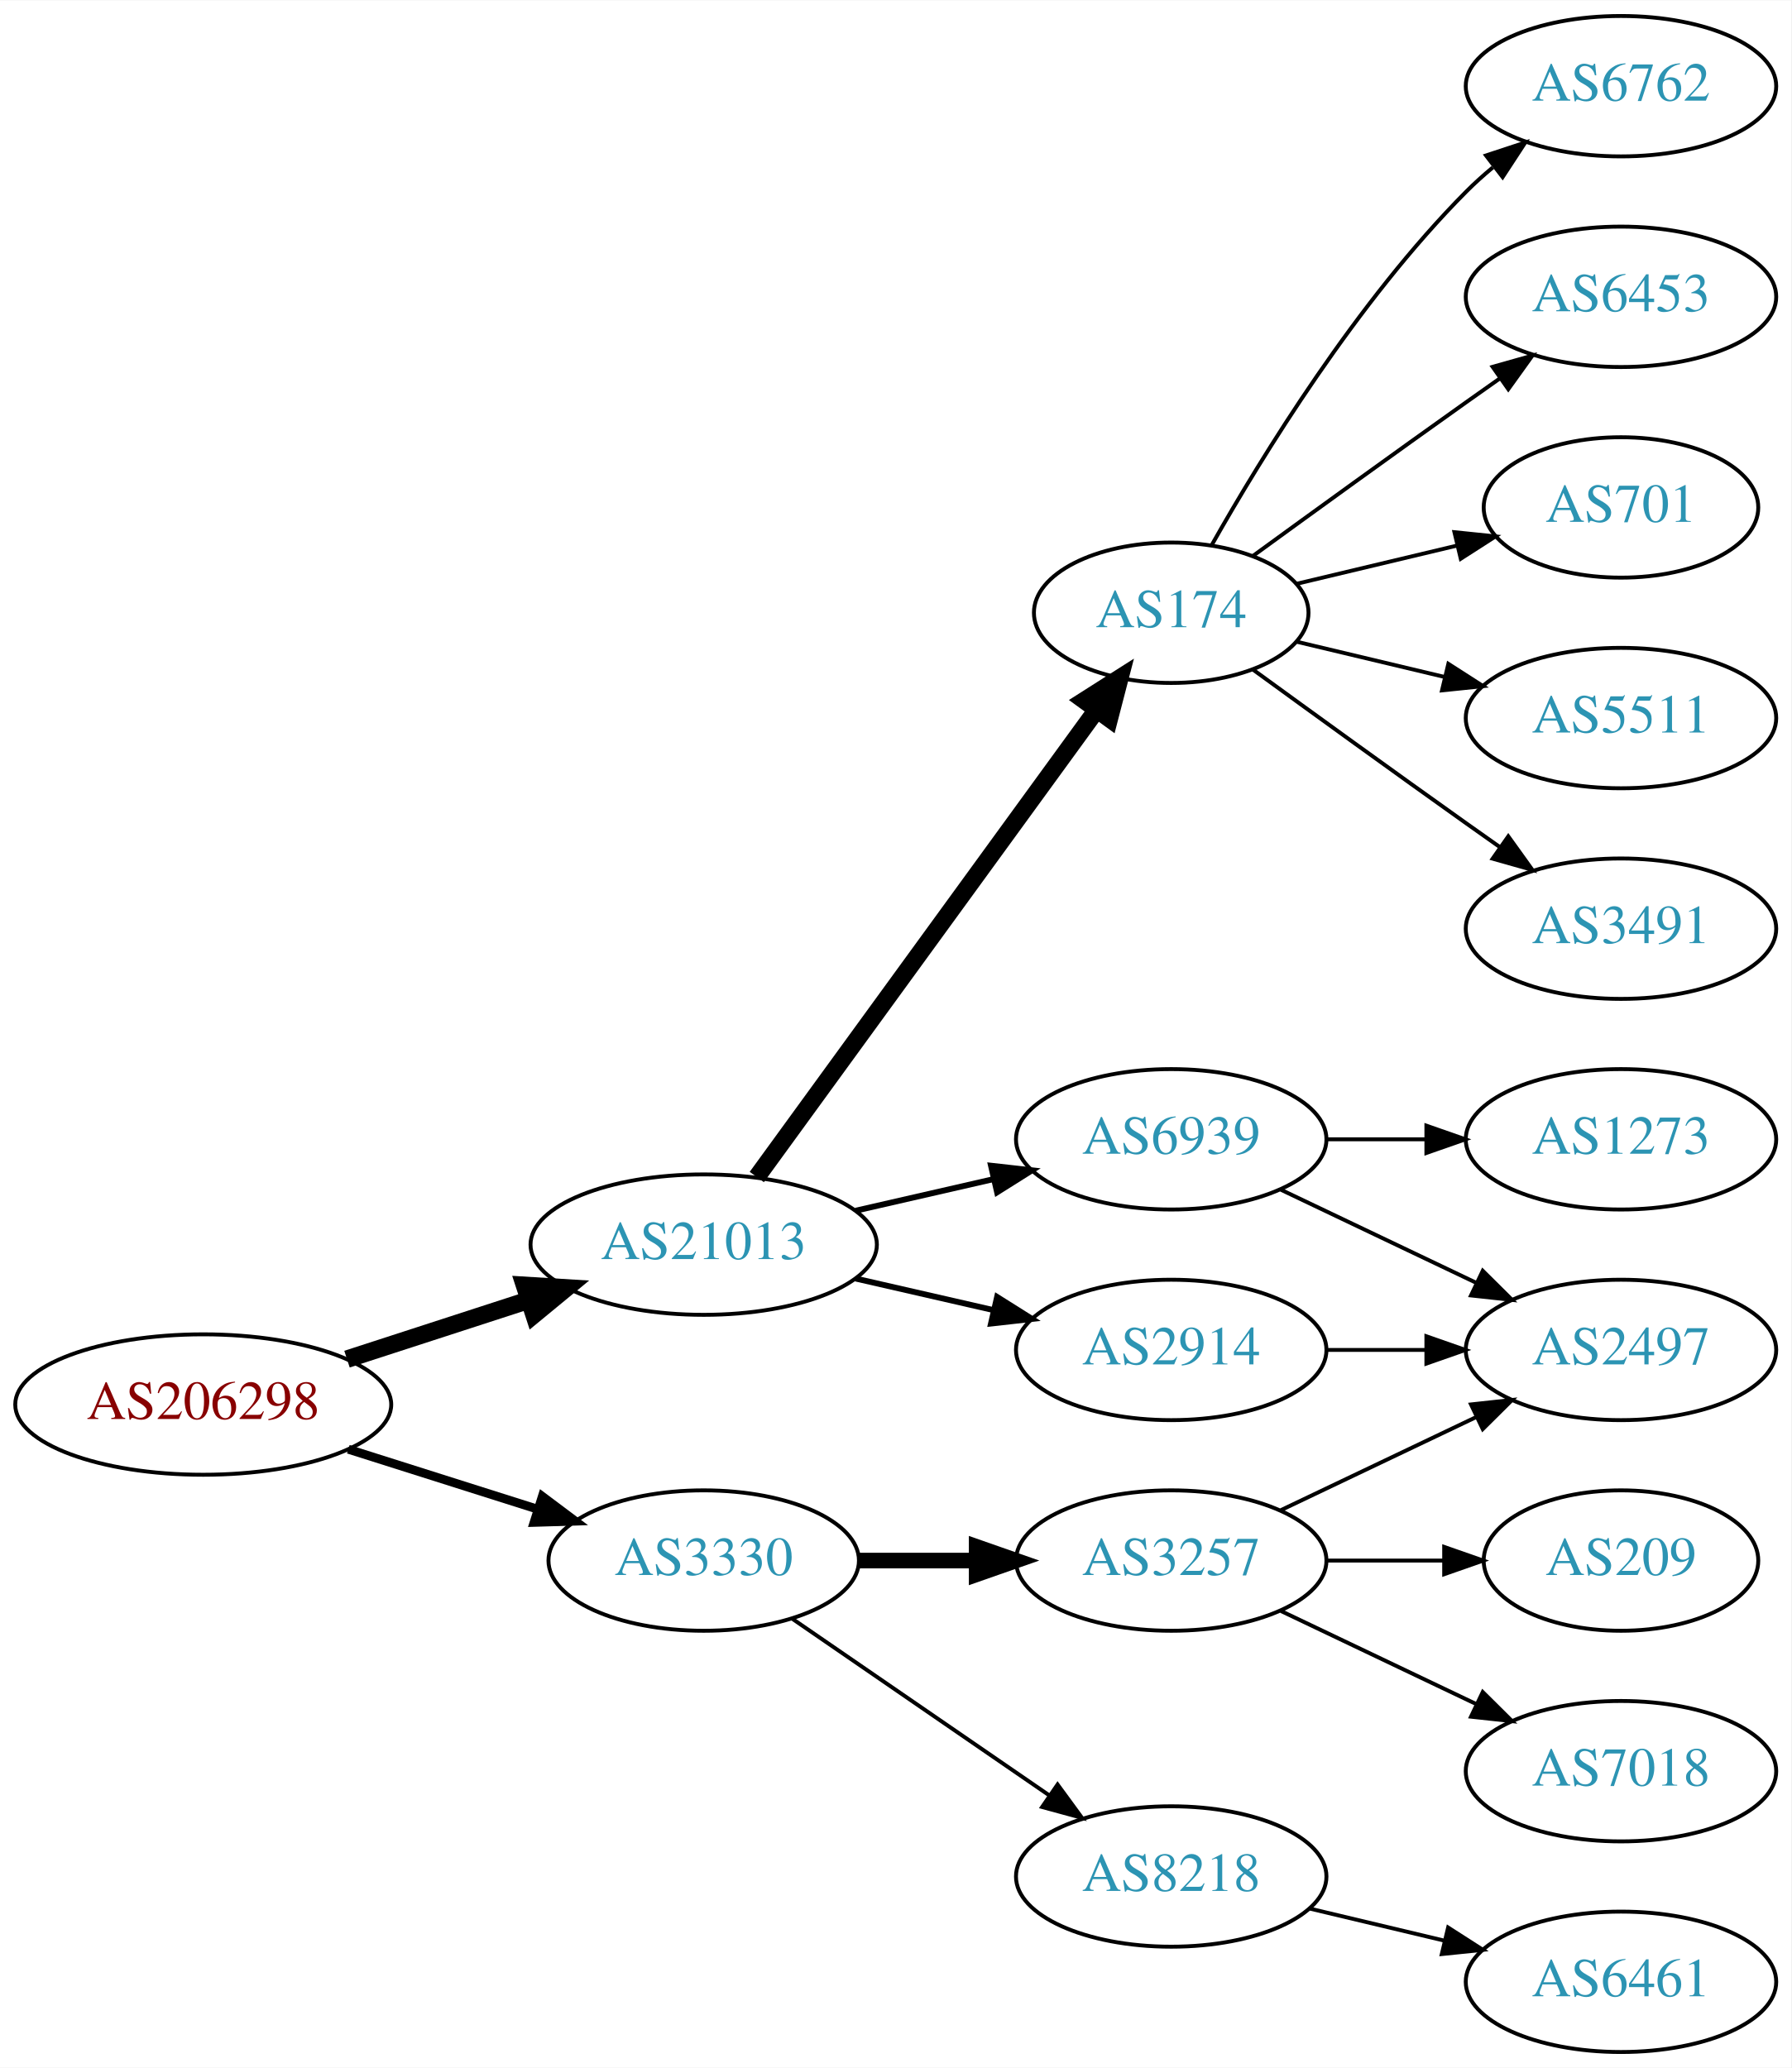
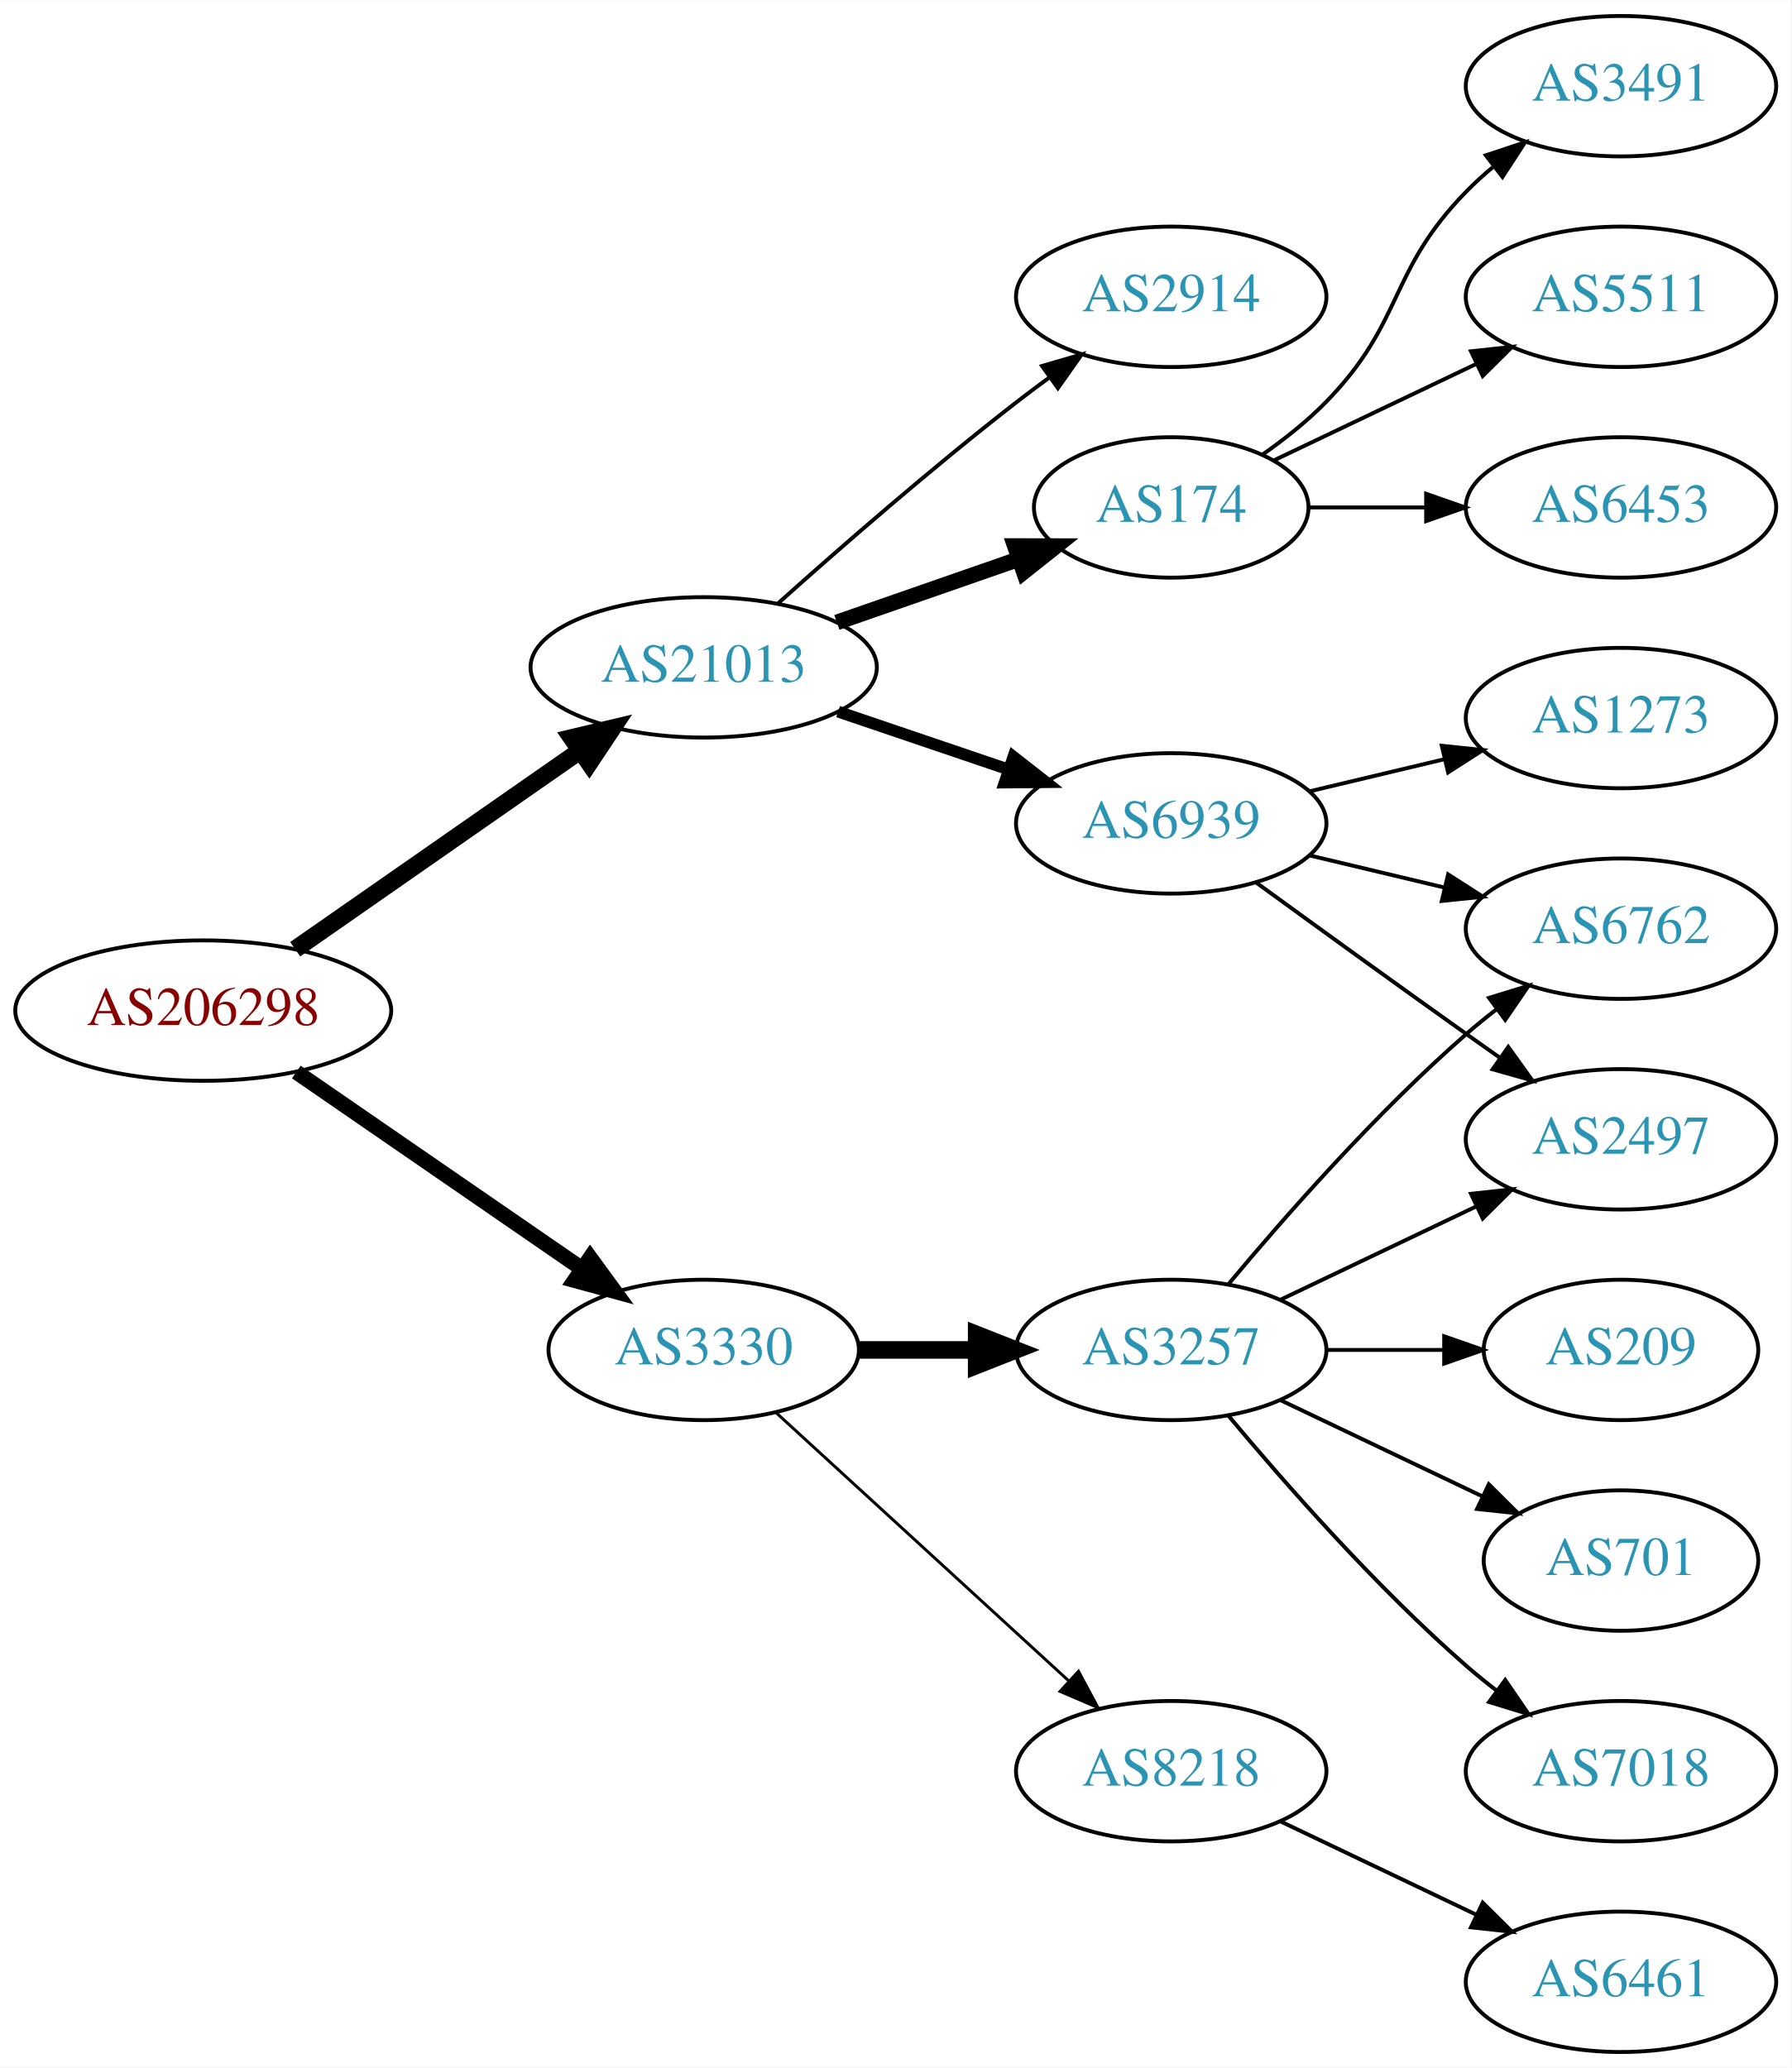
<svg xmlns="http://www.w3.org/2000/svg" xmlns:xlink="http://www.w3.org/1999/xlink" width="459pt" height="530pt" viewBox="0.00 0.00 459.17 530.00">
  <g id="graph0" class="graph" transform="scale(1 1) rotate(0) translate(4 526)">
    <polygon fill="white" stroke="none" points="-4,4 -4,-526 455.17,-526 455.17,4 -4,4" />
    <g id="node1" class="node">
      <g id="a_node1">
        <a xlink:href="/asn/206298" xlink:title="AS206298 ~ RKM-AS [AT]">
-           <ellipse fill="#ffffff" stroke="black" cx="48.096" cy="-166" rx="48.192" ry="18" />
-           <text text-anchor="middle" x="48.096" y="-162.3" font-family="Times,serif" font-size="14.00" fill="#880000">AS206298</text>
+           <ellipse fill="#ffffff" stroke="black" cx="48.096" cy="-267" rx="48.192" ry="18" />
+           <text text-anchor="middle" x="48.096" y="-263.3" font-family="Times,serif" font-size="14.00" fill="#880000">AS206298</text>
        </a>
      </g>
    </g>
    <g id="node2" class="node">
      <g id="a_node2">
        <a xlink:href="/asn/3330" xlink:title="AS3330 ~ Vienna, Austria [AT]">
-           <ellipse fill="#ffffff" stroke="black" cx="176.388" cy="-126" rx="39.794" ry="18" />
-           <text text-anchor="middle" x="176.388" y="-122.3" font-family="Times,serif" font-size="14.00" fill="#2c94b3">AS3330</text>
+           <ellipse fill="#ffffff" stroke="black" cx="176.388" cy="-180" rx="39.794" ry="18" />
+           <text text-anchor="middle" x="176.388" y="-176.3" font-family="Times,serif" font-size="14.00" fill="#2c94b3">AS3330</text>
        </a>
      </g>
    </g>
    <g id="edge1" class="edge">
-       <path fill="none" stroke="black" stroke-width="2.25" d="M85.286,-154.538C100.353,-149.765 117.942,-144.195 133.559,-139.248" />
-       <polygon fill="black" stroke="black" stroke-width="2.25" points="135.014,-142.459 143.491,-136.103 132.901,-135.785 135.014,-142.459" />
+       <path fill="none" stroke="black" stroke-width="3.938" d="M71.966,-251.245C92.423,-237.152 122.559,-216.392 145.03,-200.913" />
+       <polygon fill="black" stroke="black" stroke-width="3.938" points="147.283,-203.611 153.532,-195.056 143.312,-197.846 147.283,-203.611" />
    </g>
    <g id="node3" class="node">
      <g id="a_node3">
        <a xlink:href="/asn/21013" xlink:title="AS21013 ~ Wels, AT [AT]">
-           <ellipse fill="#ffffff" stroke="black" cx="176.388" cy="-207" rx="44.393" ry="18" />
-           <text text-anchor="middle" x="176.388" y="-203.3" font-family="Times,serif" font-size="14.00" fill="#2c94b3">AS21013</text>
+           <ellipse fill="#ffffff" stroke="black" cx="176.388" cy="-355" rx="44.393" ry="18" />
+           <text text-anchor="middle" x="176.388" y="-351.3" font-family="Times,serif" font-size="14.00" fill="#2c94b3">AS21013</text>
        </a>
      </g>
    </g>
    <g id="edge2" class="edge">
-       <path fill="none" stroke="black" stroke-width="4.5" d="M84.948,-177.639C99.425,-182.339 116.271,-187.808 131.474,-192.744" />
-       <polygon fill="black" stroke="black" stroke-width="4.5" points="130.458,-196.554 141.185,-195.896 132.89,-189.063 130.458,-196.554" />
+       <path fill="none" stroke="black" stroke-width="4.5" d="M71.674,-282.733C92.058,-296.936 122.221,-317.954 144.771,-333.667" />
+       <polygon fill="black" stroke="black" stroke-width="4.5" points="142.549,-336.917 153.005,-339.404 147.051,-330.456 142.549,-336.917" />
    </g>
    <g id="node4" class="node">
      <g id="a_node4">
        <a xlink:href="/asn/3257" xlink:title="AS3257 ~ GTT [DE]">
-           <ellipse fill="#ffffff" stroke="black" cx="296.23" cy="-126" rx="39.794" ry="18" />
-           <text text-anchor="middle" x="296.23" y="-122.3" font-family="Times,serif" font-size="14.00" fill="#2c94b3">AS3257</text>
+           <ellipse fill="#ffffff" stroke="black" cx="296.23" cy="-180" rx="39.794" ry="18" />
+           <text text-anchor="middle" x="296.23" y="-176.3" font-family="Times,serif" font-size="14.00" fill="#2c94b3">AS3257</text>
        </a>
      </g>
    </g>
    <g id="edge3" class="edge">
-       <path fill="none" stroke="black" stroke-width="4" d="M216.3,-126C225.854,-126 236.203,-126 246.166,-126" />
-       <polygon fill="black" stroke="black" stroke-width="4" points="246.358,-129.5 256.358,-126 246.358,-122.5 246.358,-129.5" />
+       <path fill="none" stroke="black" stroke-width="4.5" d="M216.3,-180C225.854,-180 236.203,-180 246.166,-180" />
+       <polygon fill="black" stroke="black" stroke-width="4.5" points="246.358,-183.938 256.358,-180 246.358,-176.063 246.358,-183.938" />
    </g>
    <g id="node5" class="node">
      <g id="a_node5">
        <a xlink:href="/asn/8218" xlink:title="AS8218 ~ legacy Neotelecoms [FR]">
-           <ellipse fill="#ffffff" stroke="black" cx="296.23" cy="-45" rx="39.794" ry="18" />
-           <text text-anchor="middle" x="296.23" y="-41.3" font-family="Times,serif" font-size="14.00" fill="#2c94b3">AS8218</text>
+           <ellipse fill="#ffffff" stroke="black" cx="296.23" cy="-72" rx="39.794" ry="18" />
+           <text text-anchor="middle" x="296.23" y="-68.3" font-family="Times,serif" font-size="14.00" fill="#2c94b3">AS8218</text>
        </a>
      </g>
    </g>
    <g id="edge4" class="edge">
-       <path fill="none" stroke="black" d="M199.002,-111.143C217.49,-98.435 244.304,-80.004 264.934,-65.825" />
-       <polygon fill="black" stroke="black" points="267.096,-68.586 273.354,-60.037 263.13,-62.817 267.096,-68.586" />
-     </g>
-     <g id="node10" class="node">
-       <g id="a_node10">
-         <a xlink:href="/asn/174" xlink:title="AS174 ~ Cogent Communications [US]">
-           <ellipse fill="#ffffff" stroke="black" cx="296.23" cy="-369" rx="35.194" ry="18" />
-           <text text-anchor="middle" x="296.23" y="-365.3" font-family="Times,serif" font-size="14.00" fill="#2c94b3">AS174</text>
-         </a>
-       </g>
-     </g>
-     <g id="edge9" class="edge">
-       <path fill="none" stroke="black" stroke-width="4.5" d="M189.999,-224.337C210.929,-253.109 252.919,-310.834 277.049,-344.007" />
-       <polygon fill="black" stroke="black" stroke-width="4.5" points="273.996,-346.503 283.063,-352.273 280.364,-341.87 273.996,-346.503" />
-     </g>
-     <g id="node11" class="node">
-       <g id="a_node11">
-         <a xlink:href="/asn/6939" xlink:title="AS6939 ~ Hurricane Electric LLC [US]">
-           <ellipse fill="#ffffff" stroke="black" cx="296.23" cy="-234" rx="39.794" ry="18" />
-           <text text-anchor="middle" x="296.23" y="-230.3" font-family="Times,serif" font-size="14.00" fill="#2c94b3">AS6939</text>
-         </a>
-       </g>
-     </g>
-     <g id="edge10" class="edge">
-       <path fill="none" stroke="black" stroke-width="1.5" d="M215.322,-215.692C226.563,-218.267 238.976,-221.111 250.599,-223.774" />
-       <polygon fill="black" stroke="black" stroke-width="1.5" points="250.031,-227.235 260.56,-226.057 251.595,-220.412 250.031,-227.235" />
+       <path fill="none" stroke="black" stroke-width="0.75" d="M195.03,-163.831C214.902,-145.618 247.365,-115.867 269.934,-95.183" />
+       <polygon fill="black" stroke="black" stroke-width="0.75" points="272.46,-97.616 277.467,-88.279 267.73,-92.455 272.46,-97.616" />
    </g>
    <g id="node12" class="node">
      <g id="a_node12">
        <a xlink:href="/asn/2914" xlink:title="AS2914 ~ NTT America, Inc. [US]">
-           <ellipse fill="#ffffff" stroke="black" cx="296.23" cy="-180" rx="39.794" ry="18" />
-           <text text-anchor="middle" x="296.23" y="-176.3" font-family="Times,serif" font-size="14.00" fill="#2c94b3">AS2914</text>
+           <ellipse fill="#ffffff" stroke="black" cx="296.23" cy="-450" rx="39.794" ry="18" />
+           <text text-anchor="middle" x="296.23" y="-446.3" font-family="Times,serif" font-size="14.00" fill="#2c94b3">AS2914</text>
        </a>
      </g>
    </g>
    <g id="edge11" class="edge">
-       <path fill="none" stroke="black" stroke-width="1.5" d="M215.322,-198.308C226.563,-195.733 238.976,-192.889 250.599,-190.226" />
-       <polygon fill="black" stroke="black" stroke-width="1.5" points="251.595,-193.588 260.56,-187.943 250.031,-186.765 251.595,-193.588" />
+       <path fill="none" stroke="black" d="M195.514,-371.471C211.292,-385.585 234.96,-406.23 256.584,-423 259.318,-425.121 262.204,-427.278 265.116,-429.401" />
+       <polygon fill="black" stroke="black" points="263.117,-432.274 273.289,-435.236 267.184,-426.577 263.117,-432.274" />
+     </g>
+     <g id="node13" class="node">
+       <g id="a_node13">
+         <a xlink:href="/asn/6939" xlink:title="AS6939 ~ Hurricane Electric LLC [US]">
+           <ellipse fill="#ffffff" stroke="black" cx="296.23" cy="-315" rx="39.794" ry="18" />
+           <text text-anchor="middle" x="296.23" y="-311.3" font-family="Times,serif" font-size="14.00" fill="#2c94b3">AS6939</text>
+         </a>
+       </g>
+     </g>
+     <g id="edge12" class="edge">
+       <path fill="none" stroke="black" stroke-width="3" d="M210.841,-343.645C224.442,-339.028 240.284,-333.651 254.546,-328.81" />
+       <polygon fill="black" stroke="black" stroke-width="3" points="255.775,-332.089 264.119,-325.56 253.525,-325.46 255.775,-332.089" />
+     </g>
+     <g id="node14" class="node">
+       <g id="a_node14">
+         <a xlink:href="/asn/174" xlink:title="AS174 ~ Cogent Communications [US]">
+           <ellipse fill="#ffffff" stroke="black" cx="296.23" cy="-396" rx="35.194" ry="18" />
+           <text text-anchor="middle" x="296.23" y="-392.3" font-family="Times,serif" font-size="14.00" fill="#2c94b3">AS174</text>
+         </a>
+       </g>
+     </g>
+     <g id="edge13" class="edge">
+       <path fill="none" stroke="black" stroke-width="4" d="M210.527,-366.53C225.046,-371.581 242.167,-377.538 257.203,-382.77" />
+       <polygon fill="black" stroke="black" stroke-width="4" points="256.139,-386.105 266.734,-386.086 258.44,-379.494 256.139,-386.105" />
    </g>
    <g id="node6" class="node">
      <g id="a_node6">
        <a xlink:href="/asn/2497" xlink:title="AS2497 ~ Internet Initiative Japan Inc. [JP]">
-           <ellipse fill="#ffffff" stroke="black" cx="411.523" cy="-180" rx="39.794" ry="18" />
-           <text text-anchor="middle" x="411.523" y="-176.3" font-family="Times,serif" font-size="14.00" fill="#2c94b3">AS2497</text>
+           <ellipse fill="#ffffff" stroke="black" cx="411.523" cy="-234" rx="39.794" ry="18" />
+           <text text-anchor="middle" x="411.523" y="-230.3" font-family="Times,serif" font-size="14.00" fill="#2c94b3">AS2497</text>
        </a>
      </g>
    </g>
    <g id="edge5" class="edge">
-       <path fill="none" stroke="black" d="M324.367,-138.934C339.361,-146.081 358.182,-155.052 374.405,-162.785" />
-       <polygon fill="black" stroke="black" points="373.075,-166.028 383.608,-167.171 376.087,-159.709 373.075,-166.028" />
+       <path fill="none" stroke="black" d="M324.367,-192.934C339.361,-200.081 358.182,-209.052 374.405,-216.785" />
+       <polygon fill="black" stroke="black" points="373.075,-220.028 383.608,-221.171 376.087,-213.709 373.075,-220.028" />
    </g>
    <g id="node7" class="node">
      <g id="a_node7">
+         <a xlink:href="/asn/701" xlink:title="AS701 ~ UUNET [US]">
+           <ellipse fill="#ffffff" stroke="black" cx="411.523" cy="-126" rx="35.194" ry="18" />
+           <text text-anchor="middle" x="411.523" y="-122.3" font-family="Times,serif" font-size="14.00" fill="#2c94b3">AS701</text>
+         </a>
+       </g>
+     </g>
+     <g id="edge6" class="edge">
+       <path fill="none" stroke="black" d="M324.367,-167.066C339.798,-159.71 359.284,-150.423 375.819,-142.541" />
+       <polygon fill="black" stroke="black" points="377.64,-145.551 385.161,-138.089 374.628,-139.232 377.64,-145.551" />
+     </g>
+     <g id="node8" class="node">
+       <g id="a_node8">
        <a xlink:href="/asn/7018" xlink:title="AS7018 ~ AT&amp;T Services, Inc. [US]">
          <ellipse fill="#ffffff" stroke="black" cx="411.523" cy="-72" rx="39.794" ry="18" />
          <text text-anchor="middle" x="411.523" y="-68.3" font-family="Times,serif" font-size="14.00" fill="#2c94b3">AS7018</text>
        </a>
      </g>
    </g>
-     <g id="edge6" class="edge">
-       <path fill="none" stroke="black" d="M324.367,-113.066C339.361,-105.919 358.182,-96.948 374.405,-89.215" />
-       <polygon fill="black" stroke="black" points="376.087,-92.291 383.608,-84.829 373.075,-85.972 376.087,-92.291" />
-     </g>
-     <g id="node8" class="node">
-       <g id="a_node8">
-         <a xlink:href="/asn/209" xlink:title="AS209 ~ CenturyLink Communications, LLC [US]">
-           <ellipse fill="#ffffff" stroke="black" cx="411.523" cy="-126" rx="35.194" ry="18" />
-           <text text-anchor="middle" x="411.523" y="-122.3" font-family="Times,serif" font-size="14.00" fill="#2c94b3">AS209</text>
-         </a>
-       </g>
-     </g>
    <g id="edge7" class="edge">
-       <path fill="none" stroke="black" d="M335.902,-126C345.608,-126 356.098,-126 366.061,-126" />
-       <polygon fill="black" stroke="black" points="366.198,-129.5 376.198,-126 366.198,-122.5 366.198,-129.5" />
+       <path fill="none" stroke="black" d="M310.86,-163.183C325.143,-146.071 348.689,-119.255 371.877,-99 374.342,-96.846 376.981,-94.706 379.678,-92.628" />
+       <polygon fill="black" stroke="black" points="381.851,-95.375 387.832,-86.63 377.703,-89.736 381.851,-95.375" />
    </g>
    <g id="node9" class="node">
      <g id="a_node9">
+         <a xlink:href="/asn/6762" xlink:title="AS6762 ~ TELECOM ITALIA SPARKLE S.p.A. [IT]">
+           <ellipse fill="#ffffff" stroke="black" cx="411.523" cy="-288" rx="39.794" ry="18" />
+           <text text-anchor="middle" x="411.523" y="-284.3" font-family="Times,serif" font-size="14.00" fill="#2c94b3">AS6762</text>
+         </a>
+       </g>
+     </g>
+     <g id="edge8" class="edge">
+       <path fill="none" stroke="black" d="M310.86,-196.817C325.143,-213.929 348.689,-240.745 371.877,-261 374.342,-263.154 376.981,-265.294 379.678,-267.372" />
+       <polygon fill="black" stroke="black" points="377.703,-270.264 387.832,-273.37 381.851,-264.625 377.703,-270.264" />
+     </g>
+     <g id="node10" class="node">
+       <g id="a_node10">
+         <a xlink:href="/asn/209" xlink:title="AS209 ~ CenturyLink Communications, LLC [US]">
+           <ellipse fill="#ffffff" stroke="black" cx="411.523" cy="-180" rx="35.194" ry="18" />
+           <text text-anchor="middle" x="411.523" y="-176.3" font-family="Times,serif" font-size="14.00" fill="#2c94b3">AS209</text>
+         </a>
+       </g>
+     </g>
+     <g id="edge9" class="edge">
+       <path fill="none" stroke="black" d="M335.902,-180C345.608,-180 356.098,-180 366.061,-180" />
+       <polygon fill="black" stroke="black" points="366.198,-183.5 376.198,-180 366.198,-176.5 366.198,-183.5" />
+     </g>
+     <g id="node11" class="node">
+       <g id="a_node11">
        <a xlink:href="/asn/6461" xlink:title="AS6461 ~ Zayo Bandwidth [US]">
          <ellipse fill="#ffffff" stroke="black" cx="411.523" cy="-18" rx="39.794" ry="18" />
          <text text-anchor="middle" x="411.523" y="-14.3" font-family="Times,serif" font-size="14.00" fill="#2c94b3">AS6461</text>
        </a>
      </g>
    </g>
-     <g id="edge8" class="edge">
-       <path fill="none" stroke="black" d="M331.837,-36.752C342.709,-34.162 354.863,-31.265 366.305,-28.538" />
-       <polygon fill="black" stroke="black" points="367.212,-31.92 376.128,-26.197 365.589,-25.111 367.212,-31.92" />
-     </g>
-     <g id="node13" class="node">
-       <g id="a_node13">
-         <a xlink:href="/asn/6762" xlink:title="AS6762 ~ TELECOM ITALIA SPARKLE S.p.A. [IT]">
-           <ellipse fill="#ffffff" stroke="black" cx="411.523" cy="-504" rx="39.794" ry="18" />
-           <text text-anchor="middle" x="411.523" y="-500.3" font-family="Times,serif" font-size="14.00" fill="#2c94b3">AS6762</text>
-         </a>
-       </g>
-     </g>
-     <g id="edge12" class="edge">
-       <path fill="none" stroke="black" d="M306.69,-386.49C319.472,-409.096 343.904,-448.886 371.877,-477 373.987,-479.121 376.283,-481.188 378.669,-483.171" />
-       <polygon fill="black" stroke="black" points="376.921,-486.242 386.984,-489.556 381.184,-480.69 376.921,-486.242" />
-     </g>
-     <g id="node14" class="node">
-       <g id="a_node14">
-         <a xlink:href="/asn/6453" xlink:title="AS6453 ~ TATA COMMUNICATIONS (AMERICA) INC [US]">
-           <ellipse fill="#ffffff" stroke="black" cx="411.523" cy="-450" rx="39.794" ry="18" />
-           <text text-anchor="middle" x="411.523" y="-446.3" font-family="Times,serif" font-size="14.00" fill="#2c94b3">AS6453</text>
-         </a>
-       </g>
-     </g>
-     <g id="edge13" class="edge">
-       <path fill="none" stroke="black" d="M317.126,-383.529C332.128,-394.45 353.235,-409.747 371.877,-423 374.697,-425.005 377.64,-427.085 380.588,-429.159" />
-       <polygon fill="black" stroke="black" points="378.616,-432.05 388.813,-434.926 382.634,-426.319 378.616,-432.05" />
+     <g id="edge10" class="edge">
+       <path fill="none" stroke="black" d="M324.367,-59.066C339.361,-51.919 358.182,-42.948 374.405,-35.215" />
+       <polygon fill="black" stroke="black" points="376.087,-38.291 383.608,-30.829 373.075,-31.972 376.087,-38.291" />
+     </g>
+     <g id="edge16" class="edge">
+       <path fill="none" stroke="black" d="M318.078,-299.778C333.012,-288.909 353.626,-273.975 371.877,-261 374.697,-258.995 377.64,-256.915 380.588,-254.841" />
+       <polygon fill="black" stroke="black" points="382.634,-257.681 388.813,-249.074 378.616,-251.95 382.634,-257.681" />
+     </g>
+     <g id="edge14" class="edge">
+       <path fill="none" stroke="black" d="M331.837,-306.752C342.709,-304.162 354.863,-301.265 366.305,-298.538" />
+       <polygon fill="black" stroke="black" points="367.212,-301.92 376.128,-296.197 365.589,-295.111 367.212,-301.92" />
    </g>
    <g id="node15" class="node">
      <g id="a_node15">
-         <a xlink:href="/asn/701" xlink:title="AS701 ~ UUNET [US]">
-           <ellipse fill="#ffffff" stroke="black" cx="411.523" cy="-396" rx="35.194" ry="18" />
-           <text text-anchor="middle" x="411.523" y="-392.3" font-family="Times,serif" font-size="14.00" fill="#2c94b3">AS701</text>
-         </a>
-       </g>
-     </g>
-     <g id="edge14" class="edge">
-       <path fill="none" stroke="black" d="M328.488,-376.449C341.118,-379.459 355.872,-382.976 369.358,-386.19" />
-       <polygon fill="black" stroke="black" points="368.828,-389.661 379.367,-388.575 370.451,-382.852 368.828,-389.661" />
+         <a xlink:href="/asn/1273" xlink:title="AS1273 ~ Vodafone Group PLC [EU]">
+           <ellipse fill="#ffffff" stroke="black" cx="411.523" cy="-342" rx="39.794" ry="18" />
+           <text text-anchor="middle" x="411.523" y="-338.3" font-family="Times,serif" font-size="14.00" fill="#2c94b3">AS1273</text>
+         </a>
+       </g>
+     </g>
+     <g id="edge15" class="edge">
+       <path fill="none" stroke="black" d="M331.837,-323.248C342.709,-325.838 354.863,-328.735 366.305,-331.462" />
+       <polygon fill="black" stroke="black" points="365.589,-334.889 376.128,-333.803 367.212,-328.08 365.589,-334.889" />
    </g>
    <g id="node16" class="node">
      <g id="a_node16">
        <a xlink:href="/asn/5511" xlink:title="AS5511 ~ Orange S.A. [FR]">
-           <ellipse fill="#ffffff" stroke="black" cx="411.523" cy="-342" rx="39.794" ry="18" />
-           <text text-anchor="middle" x="411.523" y="-338.3" font-family="Times,serif" font-size="14.00" fill="#2c94b3">AS5511</text>
-         </a>
-       </g>
-     </g>
-     <g id="edge15" class="edge">
-       <path fill="none" stroke="black" d="M328.488,-361.551C340.168,-358.767 353.663,-355.551 366.293,-352.541" />
-       <polygon fill="black" stroke="black" points="367.268,-355.907 376.184,-350.184 365.645,-349.097 367.268,-355.907" />
+           <ellipse fill="#ffffff" stroke="black" cx="411.523" cy="-450" rx="39.794" ry="18" />
+           <text text-anchor="middle" x="411.523" y="-446.3" font-family="Times,serif" font-size="14.00" fill="#2c94b3">AS5511</text>
+         </a>
+       </g>
+     </g>
+     <g id="edge17" class="edge">
+       <path fill="none" stroke="black" d="M322.655,-408.119C337.958,-415.413 357.681,-424.814 374.563,-432.86" />
+       <polygon fill="black" stroke="black" points="373.071,-436.026 383.604,-437.169 376.082,-429.707 373.071,-436.026" />
    </g>
    <g id="node17" class="node">
      <g id="a_node17">
-         <a xlink:href="/asn/3491" xlink:title="AS3491 ~ PCCW Global, Inc. [US]">
-           <ellipse fill="#ffffff" stroke="black" cx="411.523" cy="-288" rx="39.794" ry="18" />
-           <text text-anchor="middle" x="411.523" y="-284.3" font-family="Times,serif" font-size="14.00" fill="#2c94b3">AS3491</text>
-         </a>
-       </g>
-     </g>
-     <g id="edge16" class="edge">
-       <path fill="none" stroke="black" d="M317.126,-354.471C332.128,-343.55 353.235,-328.253 371.877,-315 374.697,-312.995 377.64,-310.915 380.588,-308.841" />
-       <polygon fill="black" stroke="black" points="382.634,-311.681 388.813,-303.074 378.616,-305.95 382.634,-311.681" />
-     </g>
-     <g id="edge17" class="edge">
-       <path fill="none" stroke="black" d="M324.367,-221.066C339.361,-213.919 358.182,-204.948 374.405,-197.215" />
-       <polygon fill="black" stroke="black" points="376.087,-200.291 383.608,-192.829 373.075,-193.972 376.087,-200.291" />
+         <a xlink:href="/asn/6453" xlink:title="AS6453 ~ TATA COMMUNICATIONS (AMERICA) INC [US]">
+           <ellipse fill="#ffffff" stroke="black" cx="411.523" cy="-396" rx="39.794" ry="18" />
+           <text text-anchor="middle" x="411.523" y="-392.3" font-family="Times,serif" font-size="14.00" fill="#2c94b3">AS6453</text>
+         </a>
+       </g>
+     </g>
+     <g id="edge18" class="edge">
+       <path fill="none" stroke="black" d="M331.529,-396C340.906,-396 351.257,-396 361.291,-396" />
+       <polygon fill="black" stroke="black" points="361.58,-399.5 371.58,-396 361.58,-392.5 361.58,-399.5" />
    </g>
    <g id="node18" class="node">
      <g id="a_node18">
-         <a xlink:href="/asn/1273" xlink:title="AS1273 ~ Vodafone Group PLC [EU]">
-           <ellipse fill="#ffffff" stroke="black" cx="411.523" cy="-234" rx="39.794" ry="18" />
-           <text text-anchor="middle" x="411.523" y="-230.3" font-family="Times,serif" font-size="14.00" fill="#2c94b3">AS1273</text>
-         </a>
-       </g>
-     </g>
-     <g id="edge18" class="edge">
-       <path fill="none" stroke="black" d="M335.902,-234C344.105,-234 352.869,-234 361.401,-234" />
-       <polygon fill="black" stroke="black" points="361.641,-237.5 371.641,-234 361.641,-230.5 361.641,-237.5" />
+         <a xlink:href="/asn/3491" xlink:title="AS3491 ~ PCCW Global, Inc. [US]">
+           <ellipse fill="#ffffff" stroke="black" cx="411.523" cy="-504" rx="39.794" ry="18" />
+           <text text-anchor="middle" x="411.523" y="-500.3" font-family="Times,serif" font-size="14.00" fill="#2c94b3">AS3491</text>
+         </a>
+       </g>
    </g>
    <g id="edge19" class="edge">
-       <path fill="none" stroke="black" d="M335.902,-180C344.105,-180 352.869,-180 361.401,-180" />
-       <polygon fill="black" stroke="black" points="361.641,-183.5 371.641,-180 361.641,-176.5 361.641,-183.5" />
+       <path fill="none" stroke="black" d="M319.613,-409.532C325.255,-413.49 331.068,-418.086 335.877,-423 356.049,-443.617 351.704,-456.383 371.877,-477 373.969,-479.139 376.253,-481.218 378.63,-483.21" />
+       <polygon fill="black" stroke="black" points="376.873,-486.275 386.929,-489.611 381.148,-480.732 376.873,-486.275" />
    </g>
  </g>
</svg>
